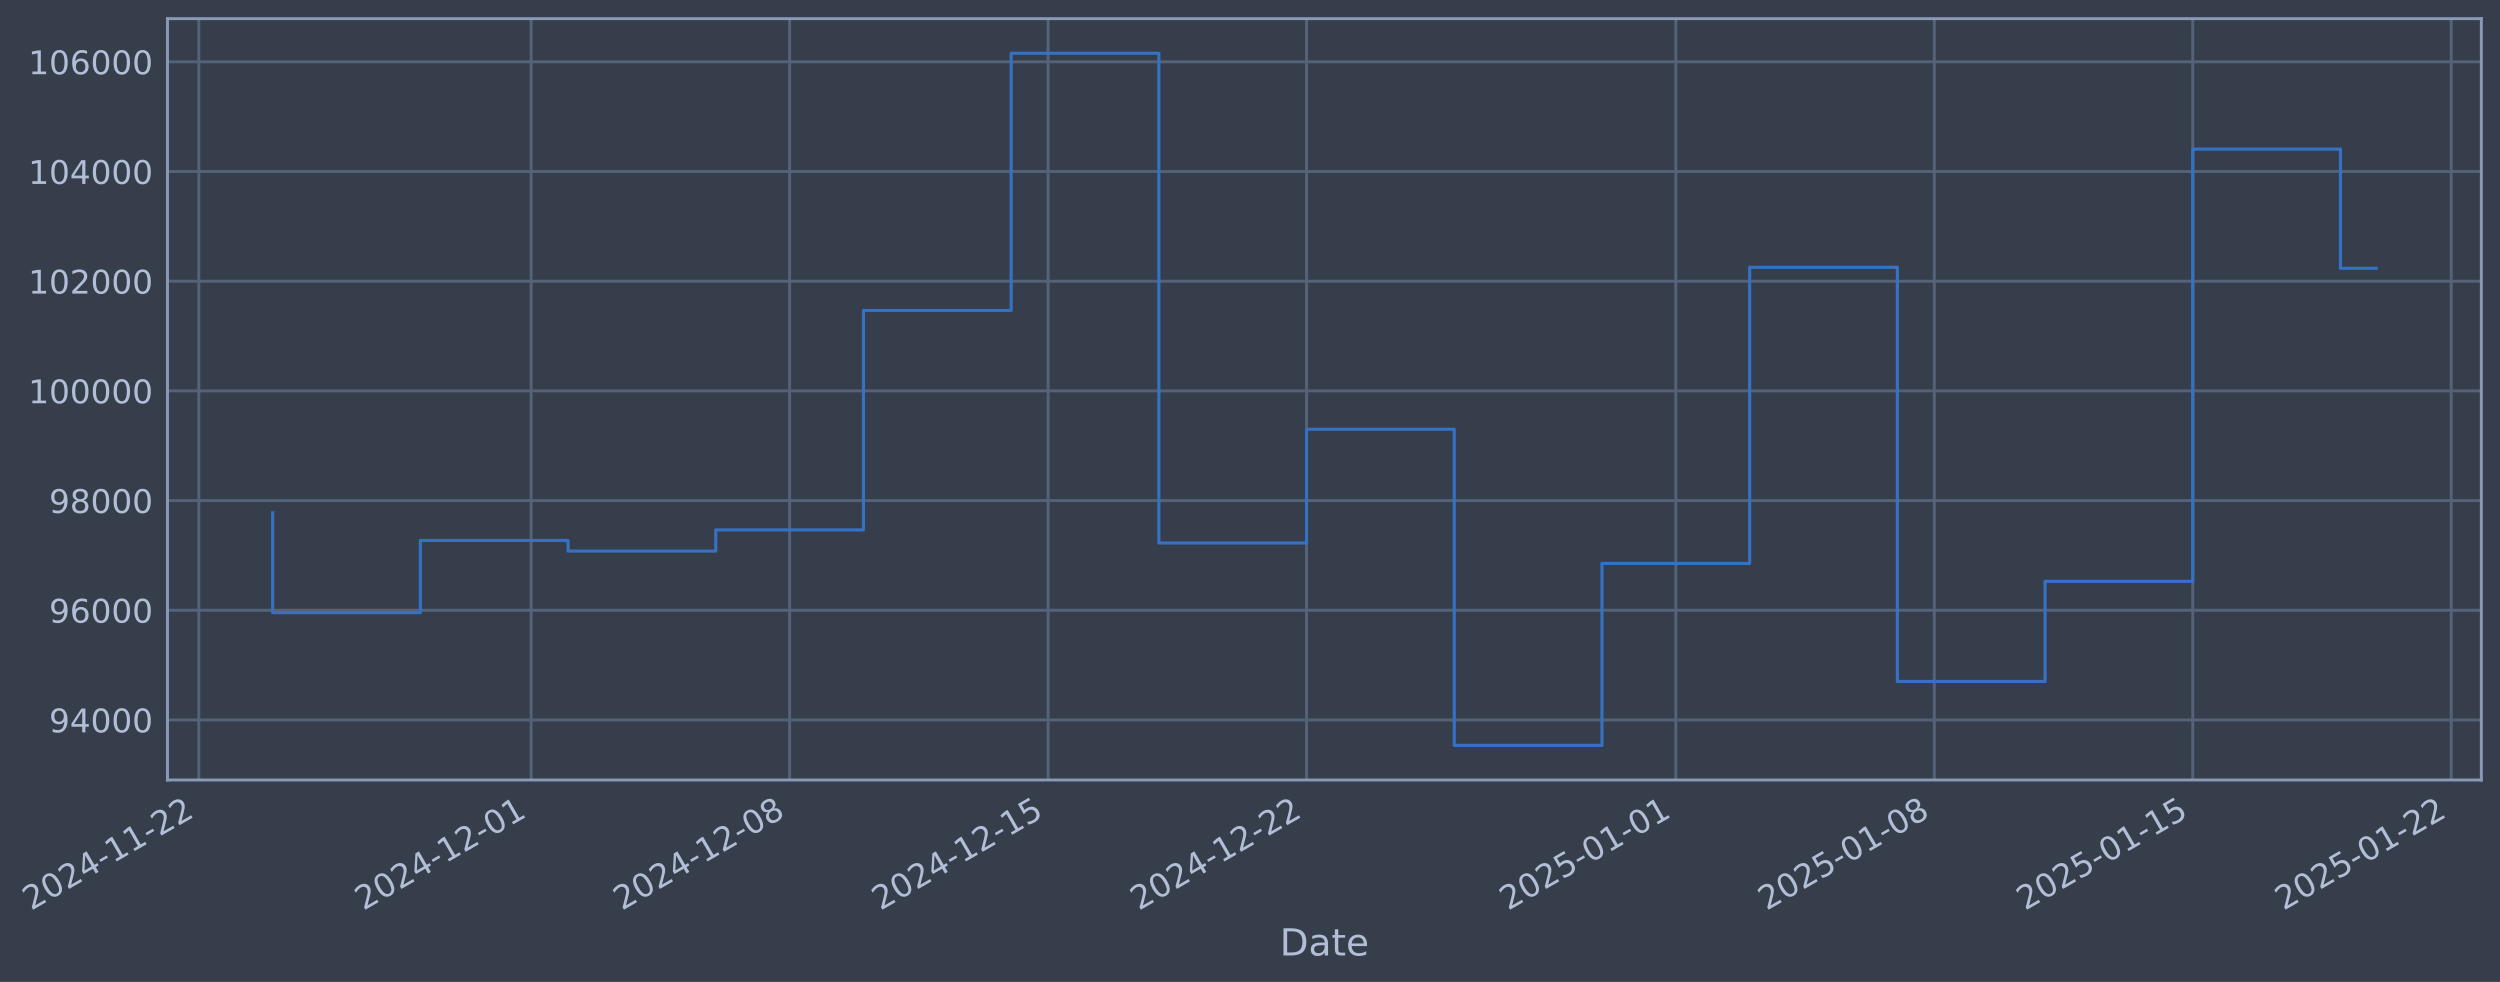
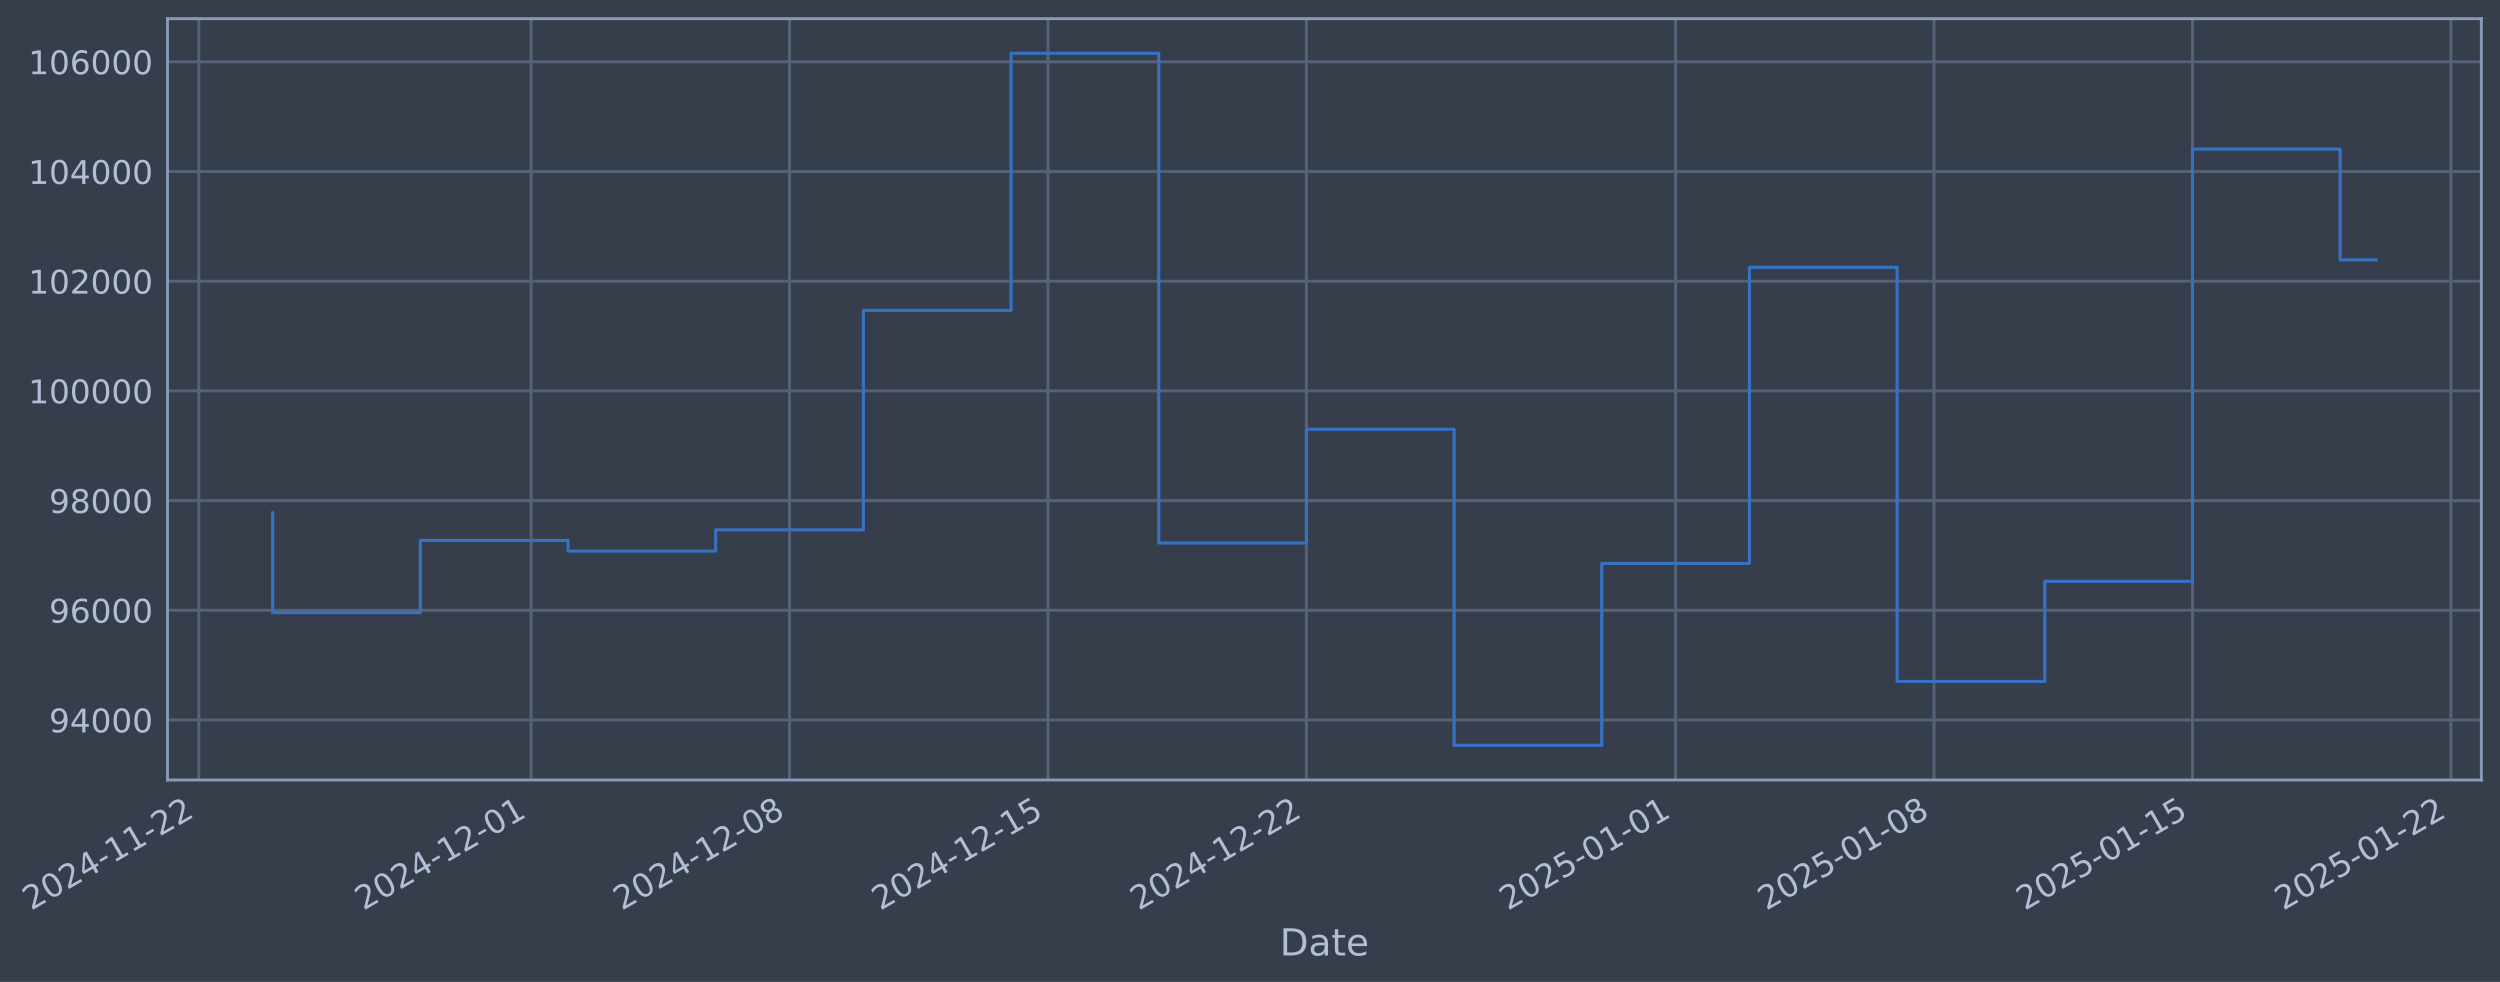
- <svg xmlns="http://www.w3.org/2000/svg" xmlns:xlink="http://www.w3.org/1999/xlink" width="964.626pt" height="378.87pt" viewBox="0 0 964.626 378.87" version="1.1">
+ <svg xmlns="http://www.w3.org/2000/svg" xmlns:xlink="http://www.w3.org/1999/xlink" width="964.621pt" height="378.87pt" viewBox="0 0 964.621 378.87" version="1.1">
  <defs>
    <style type="text/css">*{stroke-linejoin: round; stroke-linecap: butt}</style>
  </defs>
  <g id="figure_1">
    <g id="patch_1">
-       <path d="M 0 378.87  L 964.626 378.87  L 964.626 0  L 0 0  z " style="fill: #373e4b" />
+       <path d="M 0 378.87  L 964.621 378.87  L 964.621 0  L 0 0  z " style="fill: #373e4b" />
    </g>
    <g id="axes_1">
      <g id="patch_2">
-         <path d="M 64.626 300.96  L 957.426 300.96  L 957.426 7.2  L 64.626 7.2  z " style="fill: #373e4b" />
+         <path d="M 64.621 300.96  L 957.421 300.96  L 957.421 7.2  L 64.621 7.2  z " style="fill: #373e4b" />
      </g>
      <g id="matplotlib.axis_1">
        <g id="xtick_1">
          <g id="line2d_1">
-             <path d="M 76.713 300.96  L 76.713 7.2  " clip-path="url(#pf005ce3ccc)" style="fill: none; stroke: #546379; stroke-width: 1.12; stroke-linecap: square" />
+             <path d="M 76.713 300.96  L 76.713 7.2  " clip-path="url(#p1e016c5ded)" style="fill: none; stroke: #546379; stroke-width: 1.12; stroke-linecap: square" />
          </g>
          <g id="line2d_2" />
          <g id="text_1">
            <g style="fill: #b1bed6" transform="translate(11.98702 351.4642) rotate(-30) scale(0.126 -0.126)">
              <defs>
                <path id="DejaVuSans-32" d="M 1228 531  L 3431 531  L 3431 0  L 469 0  L 469 531  Q 828 903 1448 1529  Q 2069 2156 2228 2338  Q 2531 2678 2651 2914  Q 2772 3150 2772 3378  Q 2772 3750 2511 3984  Q 2250 4219 1831 4219  Q 1534 4219 1204 4116  Q 875 4013 500 3803  L 500 4441  Q 881 4594 1212 4672  Q 1544 4750 1819 4750  Q 2544 4750 2975 4387  Q 3406 4025 3406 3419  Q 3406 3131 3298 2873  Q 3191 2616 2906 2266  Q 2828 2175 2409 1742  Q 1991 1309 1228 531  z " transform="scale(0.015625)" />
                <path id="DejaVuSans-30" d="M 2034 4250  Q 1547 4250 1301 3770  Q 1056 3291 1056 2328  Q 1056 1369 1301 889  Q 1547 409 2034 409  Q 2525 409 2770 889  Q 3016 1369 3016 2328  Q 3016 3291 2770 3770  Q 2525 4250 2034 4250  z M 2034 4750  Q 2819 4750 3233 4129  Q 3647 3509 3647 2328  Q 3647 1150 3233 529  Q 2819 -91 2034 -91  Q 1250 -91 836 529  Q 422 1150 422 2328  Q 422 3509 836 4129  Q 1250 4750 2034 4750  z " transform="scale(0.015625)" />
                <path id="DejaVuSans-34" d="M 2419 4116  L 825 1625  L 2419 1625  L 2419 4116  z M 2253 4666  L 3047 4666  L 3047 1625  L 3713 1625  L 3713 1100  L 3047 1100  L 3047 0  L 2419 0  L 2419 1100  L 313 1100  L 313 1709  L 2253 4666  z " transform="scale(0.015625)" />
                <path id="DejaVuSans-2d" d="M 313 2009  L 1997 2009  L 1997 1497  L 313 1497  L 313 2009  z " transform="scale(0.015625)" />
                <path id="DejaVuSans-31" d="M 794 531  L 1825 531  L 1825 4091  L 703 3866  L 703 4441  L 1819 4666  L 2450 4666  L 2450 531  L 3481 531  L 3481 0  L 794 0  L 794 531  z " transform="scale(0.015625)" />
              </defs>
              <use xlink:href="#DejaVuSans-32" />
              <use xlink:href="#DejaVuSans-30" transform="translate(63.62305 0)" />
              <use xlink:href="#DejaVuSans-32" transform="translate(127.2461 0)" />
              <use xlink:href="#DejaVuSans-34" transform="translate(190.8691 0)" />
              <use xlink:href="#DejaVuSans-2d" transform="translate(254.4922 0)" />
              <use xlink:href="#DejaVuSans-31" transform="translate(290.5762 0)" />
              <use xlink:href="#DejaVuSans-31" transform="translate(354.1992 0)" />
              <use xlink:href="#DejaVuSans-2d" transform="translate(417.8223 0)" />
              <use xlink:href="#DejaVuSans-32" transform="translate(453.9062 0)" />
              <use xlink:href="#DejaVuSans-32" transform="translate(517.5293 0)" />
            </g>
          </g>
        </g>
        <g id="xtick_2">
          <g id="line2d_3">
-             <path d="M 204.94 300.96  L 204.94 7.2  " clip-path="url(#pf005ce3ccc)" style="fill: none; stroke: #546379; stroke-width: 1.12; stroke-linecap: square" />
+             <path d="M 204.921 300.96  L 204.921 7.2  " clip-path="url(#p1e016c5ded)" style="fill: none; stroke: #546379; stroke-width: 1.12; stroke-linecap: square" />
          </g>
          <g id="line2d_4" />
          <g id="text_2">
-             <g style="fill: #b1bed6" transform="translate(140.2149 351.4642) rotate(-30) scale(0.126 -0.126)">
+             <g style="fill: #b1bed6" transform="translate(140.1953 351.4642) rotate(-30) scale(0.126 -0.126)">
              <use xlink:href="#DejaVuSans-32" />
              <use xlink:href="#DejaVuSans-30" transform="translate(63.62305 0)" />
              <use xlink:href="#DejaVuSans-32" transform="translate(127.2461 0)" />
              <use xlink:href="#DejaVuSans-34" transform="translate(190.8691 0)" />
              <use xlink:href="#DejaVuSans-2d" transform="translate(254.4922 0)" />
              <use xlink:href="#DejaVuSans-31" transform="translate(290.5762 0)" />
              <use xlink:href="#DejaVuSans-32" transform="translate(354.1992 0)" />
              <use xlink:href="#DejaVuSans-2d" transform="translate(417.8223 0)" />
              <use xlink:href="#DejaVuSans-30" transform="translate(453.9062 0)" />
              <use xlink:href="#DejaVuSans-31" transform="translate(517.5293 0)" />
            </g>
          </g>
        </g>
        <g id="xtick_3">
          <g id="line2d_5">
-             <path d="M 304.673 300.96  L 304.673 7.2  " clip-path="url(#pf005ce3ccc)" style="fill: none; stroke: #546379; stroke-width: 1.12; stroke-linecap: square" />
+             <path d="M 304.638 300.96  L 304.638 7.2  " clip-path="url(#p1e016c5ded)" style="fill: none; stroke: #546379; stroke-width: 1.12; stroke-linecap: square" />
          </g>
          <g id="line2d_6" />
          <g id="text_3">
-             <g style="fill: #b1bed6" transform="translate(239.9477 351.4642) rotate(-30) scale(0.126 -0.126)">
+             <g style="fill: #b1bed6" transform="translate(239.9128 351.4642) rotate(-30) scale(0.126 -0.126)">
              <defs>
                <path id="DejaVuSans-38" d="M 2034 2216  Q 1584 2216 1326 1975  Q 1069 1734 1069 1313  Q 1069 891 1326 650  Q 1584 409 2034 409  Q 2484 409 2743 651  Q 3003 894 3003 1313  Q 3003 1734 2745 1975  Q 2488 2216 2034 2216  z M 1403 2484  Q 997 2584 770 2862  Q 544 3141 544 3541  Q 544 4100 942 4425  Q 1341 4750 2034 4750  Q 2731 4750 3128 4425  Q 3525 4100 3525 3541  Q 3525 3141 3298 2862  Q 3072 2584 2669 2484  Q 3125 2378 3379 2068  Q 3634 1759 3634 1313  Q 3634 634 3220 271  Q 2806 -91 2034 -91  Q 1263 -91 848 271  Q 434 634 434 1313  Q 434 1759 690 2068  Q 947 2378 1403 2484  z M 1172 3481  Q 1172 3119 1398 2916  Q 1625 2713 2034 2713  Q 2441 2713 2670 2916  Q 2900 3119 2900 3481  Q 2900 3844 2670 4047  Q 2441 4250 2034 4250  Q 1625 4250 1398 4047  Q 1172 3844 1172 3481  z " transform="scale(0.015625)" />
              </defs>
              <use xlink:href="#DejaVuSans-32" />
              <use xlink:href="#DejaVuSans-30" transform="translate(63.62305 0)" />
              <use xlink:href="#DejaVuSans-32" transform="translate(127.2461 0)" />
              <use xlink:href="#DejaVuSans-34" transform="translate(190.8691 0)" />
              <use xlink:href="#DejaVuSans-2d" transform="translate(254.4922 0)" />
              <use xlink:href="#DejaVuSans-31" transform="translate(290.5762 0)" />
              <use xlink:href="#DejaVuSans-32" transform="translate(354.1992 0)" />
              <use xlink:href="#DejaVuSans-2d" transform="translate(417.8223 0)" />
              <use xlink:href="#DejaVuSans-30" transform="translate(453.9062 0)" />
              <use xlink:href="#DejaVuSans-38" transform="translate(517.5293 0)" />
            </g>
          </g>
        </g>
        <g id="xtick_4">
          <g id="line2d_7">
-             <path d="M 404.406 300.96  L 404.406 7.2  " clip-path="url(#pf005ce3ccc)" style="fill: none; stroke: #546379; stroke-width: 1.12; stroke-linecap: square" />
+             <path d="M 404.356 300.96  L 404.356 7.2  " clip-path="url(#p1e016c5ded)" style="fill: none; stroke: #546379; stroke-width: 1.12; stroke-linecap: square" />
          </g>
          <g id="line2d_8" />
          <g id="text_4">
-             <g style="fill: #b1bed6" transform="translate(339.6804 351.4642) rotate(-30) scale(0.126 -0.126)">
+             <g style="fill: #b1bed6" transform="translate(339.6303 351.4642) rotate(-30) scale(0.126 -0.126)">
              <defs>
                <path id="DejaVuSans-35" d="M 691 4666  L 3169 4666  L 3169 4134  L 1269 4134  L 1269 2991  Q 1406 3038 1543 3061  Q 1681 3084 1819 3084  Q 2600 3084 3056 2656  Q 3513 2228 3513 1497  Q 3513 744 3044 326  Q 2575 -91 1722 -91  Q 1428 -91 1123 -41  Q 819 9 494 109  L 494 744  Q 775 591 1075 516  Q 1375 441 1709 441  Q 2250 441 2565 725  Q 2881 1009 2881 1497  Q 2881 1984 2565 2268  Q 2250 2553 1709 2553  Q 1456 2553 1204 2497  Q 953 2441 691 2322  L 691 4666  z " transform="scale(0.015625)" />
              </defs>
              <use xlink:href="#DejaVuSans-32" />
              <use xlink:href="#DejaVuSans-30" transform="translate(63.62305 0)" />
              <use xlink:href="#DejaVuSans-32" transform="translate(127.2461 0)" />
              <use xlink:href="#DejaVuSans-34" transform="translate(190.8691 0)" />
              <use xlink:href="#DejaVuSans-2d" transform="translate(254.4922 0)" />
              <use xlink:href="#DejaVuSans-31" transform="translate(290.5762 0)" />
              <use xlink:href="#DejaVuSans-32" transform="translate(354.1992 0)" />
              <use xlink:href="#DejaVuSans-2d" transform="translate(417.8223 0)" />
              <use xlink:href="#DejaVuSans-31" transform="translate(453.9062 0)" />
              <use xlink:href="#DejaVuSans-35" transform="translate(517.5293 0)" />
            </g>
          </g>
        </g>
        <g id="xtick_5">
          <g id="line2d_9">
-             <path d="M 504.139 300.96  L 504.139 7.2  " clip-path="url(#pf005ce3ccc)" style="fill: none; stroke: #546379; stroke-width: 1.12; stroke-linecap: square" />
+             <path d="M 504.073 300.96  L 504.073 7.2  " clip-path="url(#p1e016c5ded)" style="fill: none; stroke: #546379; stroke-width: 1.12; stroke-linecap: square" />
          </g>
          <g id="line2d_10" />
          <g id="text_5">
-             <g style="fill: #b1bed6" transform="translate(439.4132 351.4642) rotate(-30) scale(0.126 -0.126)">
+             <g style="fill: #b1bed6" transform="translate(439.3478 351.4642) rotate(-30) scale(0.126 -0.126)">
              <use xlink:href="#DejaVuSans-32" />
              <use xlink:href="#DejaVuSans-30" transform="translate(63.62305 0)" />
              <use xlink:href="#DejaVuSans-32" transform="translate(127.2461 0)" />
              <use xlink:href="#DejaVuSans-34" transform="translate(190.8691 0)" />
              <use xlink:href="#DejaVuSans-2d" transform="translate(254.4922 0)" />
              <use xlink:href="#DejaVuSans-31" transform="translate(290.5762 0)" />
              <use xlink:href="#DejaVuSans-32" transform="translate(354.1992 0)" />
              <use xlink:href="#DejaVuSans-2d" transform="translate(417.8223 0)" />
              <use xlink:href="#DejaVuSans-32" transform="translate(453.9062 0)" />
              <use xlink:href="#DejaVuSans-32" transform="translate(517.5293 0)" />
            </g>
          </g>
        </g>
        <g id="xtick_6">
          <g id="line2d_11">
-             <path d="M 646.614 300.96  L 646.614 7.2  " clip-path="url(#pf005ce3ccc)" style="fill: none; stroke: #546379; stroke-width: 1.12; stroke-linecap: square" />
+             <path d="M 646.527 300.96  L 646.527 7.2  " clip-path="url(#p1e016c5ded)" style="fill: none; stroke: #546379; stroke-width: 1.12; stroke-linecap: square" />
          </g>
          <g id="line2d_12" />
          <g id="text_6">
-             <g style="fill: #b1bed6" transform="translate(581.8886 351.4642) rotate(-30) scale(0.126 -0.126)">
+             <g style="fill: #b1bed6" transform="translate(581.8015 351.4642) rotate(-30) scale(0.126 -0.126)">
              <use xlink:href="#DejaVuSans-32" />
              <use xlink:href="#DejaVuSans-30" transform="translate(63.62305 0)" />
              <use xlink:href="#DejaVuSans-32" transform="translate(127.2461 0)" />
              <use xlink:href="#DejaVuSans-35" transform="translate(190.8691 0)" />
              <use xlink:href="#DejaVuSans-2d" transform="translate(254.4922 0)" />
              <use xlink:href="#DejaVuSans-30" transform="translate(290.5762 0)" />
              <use xlink:href="#DejaVuSans-31" transform="translate(354.1992 0)" />
              <use xlink:href="#DejaVuSans-2d" transform="translate(417.8223 0)" />
              <use xlink:href="#DejaVuSans-30" transform="translate(453.9062 0)" />
              <use xlink:href="#DejaVuSans-31" transform="translate(517.5293 0)" />
            </g>
          </g>
        </g>
        <g id="xtick_7">
          <g id="line2d_13">
-             <path d="M 746.347 300.96  L 746.347 7.2  " clip-path="url(#pf005ce3ccc)" style="fill: none; stroke: #546379; stroke-width: 1.12; stroke-linecap: square" />
+             <path d="M 746.244 300.96  L 746.244 7.2  " clip-path="url(#p1e016c5ded)" style="fill: none; stroke: #546379; stroke-width: 1.12; stroke-linecap: square" />
          </g>
          <g id="line2d_14" />
          <g id="text_7">
-             <g style="fill: #b1bed6" transform="translate(681.6214 351.4642) rotate(-30) scale(0.126 -0.126)">
+             <g style="fill: #b1bed6" transform="translate(681.519 351.4642) rotate(-30) scale(0.126 -0.126)">
              <use xlink:href="#DejaVuSans-32" />
              <use xlink:href="#DejaVuSans-30" transform="translate(63.62305 0)" />
              <use xlink:href="#DejaVuSans-32" transform="translate(127.2461 0)" />
              <use xlink:href="#DejaVuSans-35" transform="translate(190.8691 0)" />
              <use xlink:href="#DejaVuSans-2d" transform="translate(254.4922 0)" />
              <use xlink:href="#DejaVuSans-30" transform="translate(290.5762 0)" />
              <use xlink:href="#DejaVuSans-31" transform="translate(354.1992 0)" />
              <use xlink:href="#DejaVuSans-2d" transform="translate(417.8223 0)" />
              <use xlink:href="#DejaVuSans-30" transform="translate(453.9062 0)" />
              <use xlink:href="#DejaVuSans-38" transform="translate(517.5293 0)" />
            </g>
          </g>
        </g>
        <g id="xtick_8">
          <g id="line2d_15">
-             <path d="M 846.08 300.96  L 846.08 7.2  " clip-path="url(#pf005ce3ccc)" style="fill: none; stroke: #546379; stroke-width: 1.12; stroke-linecap: square" />
+             <path d="M 845.962 300.96  L 845.962 7.2  " clip-path="url(#p1e016c5ded)" style="fill: none; stroke: #546379; stroke-width: 1.12; stroke-linecap: square" />
          </g>
          <g id="line2d_16" />
          <g id="text_8">
-             <g style="fill: #b1bed6" transform="translate(781.3542 351.4642) rotate(-30) scale(0.126 -0.126)">
+             <g style="fill: #b1bed6" transform="translate(781.2365 351.4642) rotate(-30) scale(0.126 -0.126)">
              <use xlink:href="#DejaVuSans-32" />
              <use xlink:href="#DejaVuSans-30" transform="translate(63.62305 0)" />
              <use xlink:href="#DejaVuSans-32" transform="translate(127.2461 0)" />
              <use xlink:href="#DejaVuSans-35" transform="translate(190.8691 0)" />
              <use xlink:href="#DejaVuSans-2d" transform="translate(254.4922 0)" />
              <use xlink:href="#DejaVuSans-30" transform="translate(290.5762 0)" />
              <use xlink:href="#DejaVuSans-31" transform="translate(354.1992 0)" />
              <use xlink:href="#DejaVuSans-2d" transform="translate(417.8223 0)" />
              <use xlink:href="#DejaVuSans-31" transform="translate(453.9062 0)" />
              <use xlink:href="#DejaVuSans-35" transform="translate(517.5293 0)" />
            </g>
          </g>
        </g>
        <g id="xtick_9">
          <g id="line2d_17">
-             <path d="M 945.812 300.96  L 945.812 7.2  " clip-path="url(#pf005ce3ccc)" style="fill: none; stroke: #546379; stroke-width: 1.12; stroke-linecap: square" />
+             <path d="M 945.68 300.96  L 945.68 7.2  " clip-path="url(#p1e016c5ded)" style="fill: none; stroke: #546379; stroke-width: 1.12; stroke-linecap: square" />
          </g>
          <g id="line2d_18" />
          <g id="text_9">
-             <g style="fill: #b1bed6" transform="translate(881.087 351.4642) rotate(-30) scale(0.126 -0.126)">
+             <g style="fill: #b1bed6" transform="translate(880.954 351.4642) rotate(-30) scale(0.126 -0.126)">
              <use xlink:href="#DejaVuSans-32" />
              <use xlink:href="#DejaVuSans-30" transform="translate(63.62305 0)" />
              <use xlink:href="#DejaVuSans-32" transform="translate(127.2461 0)" />
              <use xlink:href="#DejaVuSans-35" transform="translate(190.8691 0)" />
              <use xlink:href="#DejaVuSans-2d" transform="translate(254.4922 0)" />
              <use xlink:href="#DejaVuSans-30" transform="translate(290.5762 0)" />
              <use xlink:href="#DejaVuSans-31" transform="translate(354.1992 0)" />
              <use xlink:href="#DejaVuSans-2d" transform="translate(417.8223 0)" />
              <use xlink:href="#DejaVuSans-32" transform="translate(453.9062 0)" />
              <use xlink:href="#DejaVuSans-32" transform="translate(517.5293 0)" />
            </g>
          </g>
        </g>
        <g id="text_10">
-           <g style="fill: #b1bed6" transform="translate(493.8167 368.6753) scale(0.144 -0.144)">
+           <g style="fill: #b1bed6" transform="translate(493.8123 368.6753) scale(0.144 -0.144)">
            <defs>
              <path id="DejaVuSans-44" d="M 1259 4147  L 1259 519  L 2022 519  Q 2988 519 3436 956  Q 3884 1394 3884 2338  Q 3884 3275 3436 3711  Q 2988 4147 2022 4147  L 1259 4147  z M 628 4666  L 1925 4666  Q 3281 4666 3915 4102  Q 4550 3538 4550 2338  Q 4550 1131 3912 565  Q 3275 0 1925 0  L 628 0  L 628 4666  z " transform="scale(0.015625)" />
              <path id="DejaVuSans-61" d="M 2194 1759  Q 1497 1759 1228 1600  Q 959 1441 959 1056  Q 959 750 1161 570  Q 1363 391 1709 391  Q 2188 391 2477 730  Q 2766 1069 2766 1631  L 2766 1759  L 2194 1759  z M 3341 1997  L 3341 0  L 2766 0  L 2766 531  Q 2569 213 2275 61  Q 1981 -91 1556 -91  Q 1019 -91 701 211  Q 384 513 384 1019  Q 384 1609 779 1909  Q 1175 2209 1959 2209  L 2766 2209  L 2766 2266  Q 2766 2663 2505 2880  Q 2244 3097 1772 3097  Q 1472 3097 1187 3025  Q 903 2953 641 2809  L 641 3341  Q 956 3463 1253 3523  Q 1550 3584 1831 3584  Q 2591 3584 2966 3190  Q 3341 2797 3341 1997  z " transform="scale(0.015625)" />
              <path id="DejaVuSans-74" d="M 1172 4494  L 1172 3500  L 2356 3500  L 2356 3053  L 1172 3053  L 1172 1153  Q 1172 725 1289 603  Q 1406 481 1766 481  L 2356 481  L 2356 0  L 1766 0  Q 1100 0 847 248  Q 594 497 594 1153  L 594 3053  L 172 3053  L 172 3500  L 594 3500  L 594 4494  L 1172 4494  z " transform="scale(0.015625)" />
              <path id="DejaVuSans-65" d="M 3597 1894  L 3597 1613  L 953 1613  Q 991 1019 1311 708  Q 1631 397 2203 397  Q 2534 397 2845 478  Q 3156 559 3463 722  L 3463 178  Q 3153 47 2828 -22  Q 2503 -91 2169 -91  Q 1331 -91 842 396  Q 353 884 353 1716  Q 353 2575 817 3079  Q 1281 3584 2069 3584  Q 2775 3584 3186 3129  Q 3597 2675 3597 1894  z M 3022 2063  Q 3016 2534 2758 2815  Q 2500 3097 2075 3097  Q 1594 3097 1305 2825  Q 1016 2553 972 2059  L 3022 2063  z " transform="scale(0.015625)" />
            </defs>
            <use xlink:href="#DejaVuSans-44" />
            <use xlink:href="#DejaVuSans-61" transform="translate(77.00195 0)" />
            <use xlink:href="#DejaVuSans-74" transform="translate(138.2812 0)" />
            <use xlink:href="#DejaVuSans-65" transform="translate(177.4902 0)" />
          </g>
        </g>
      </g>
      <g id="matplotlib.axis_2">
        <g id="ytick_1">
          <g id="line2d_19">
-             <path d="M 64.626 277.797  L 957.426 277.797  " clip-path="url(#pf005ce3ccc)" style="fill: none; stroke: #546379; stroke-width: 1.12; stroke-linecap: square" />
+             <path d="M 64.621 277.797  L 957.421 277.797  " clip-path="url(#p1e016c5ded)" style="fill: none; stroke: #546379; stroke-width: 1.12; stroke-linecap: square" />
          </g>
          <g id="line2d_20" />
          <g id="text_11">
-             <g style="fill: #b1bed6" transform="translate(18.94204 282.5841) scale(0.126 -0.126)">
+             <g style="fill: #b1bed6" transform="translate(18.93768 282.5841) scale(0.126 -0.126)">
              <defs>
                <path id="DejaVuSans-39" d="M 703 97  L 703 672  Q 941 559 1184 500  Q 1428 441 1663 441  Q 2288 441 2617 861  Q 2947 1281 2994 2138  Q 2813 1869 2534 1725  Q 2256 1581 1919 1581  Q 1219 1581 811 2004  Q 403 2428 403 3163  Q 403 3881 828 4315  Q 1253 4750 1959 4750  Q 2769 4750 3195 4129  Q 3622 3509 3622 2328  Q 3622 1225 3098 567  Q 2575 -91 1691 -91  Q 1453 -91 1209 -44  Q 966 3 703 97  z M 1959 2075  Q 2384 2075 2632 2365  Q 2881 2656 2881 3163  Q 2881 3666 2632 3958  Q 2384 4250 1959 4250  Q 1534 4250 1286 3958  Q 1038 3666 1038 3163  Q 1038 2656 1286 2365  Q 1534 2075 1959 2075  z " transform="scale(0.015625)" />
              </defs>
              <use xlink:href="#DejaVuSans-39" />
              <use xlink:href="#DejaVuSans-34" transform="translate(63.62305 0)" />
              <use xlink:href="#DejaVuSans-30" transform="translate(127.2461 0)" />
              <use xlink:href="#DejaVuSans-30" transform="translate(190.8691 0)" />
              <use xlink:href="#DejaVuSans-30" transform="translate(254.4922 0)" />
            </g>
          </g>
        </g>
        <g id="ytick_2">
          <g id="line2d_21">
-             <path d="M 64.626 235.473  L 957.426 235.473  " clip-path="url(#pf005ce3ccc)" style="fill: none; stroke: #546379; stroke-width: 1.12; stroke-linecap: square" />
+             <path d="M 64.621 235.473  L 957.421 235.473  " clip-path="url(#p1e016c5ded)" style="fill: none; stroke: #546379; stroke-width: 1.12; stroke-linecap: square" />
          </g>
          <g id="line2d_22" />
          <g id="text_12">
-             <g style="fill: #b1bed6" transform="translate(18.94204 240.2602) scale(0.126 -0.126)">
+             <g style="fill: #b1bed6" transform="translate(18.93768 240.2602) scale(0.126 -0.126)">
              <defs>
                <path id="DejaVuSans-36" d="M 2113 2584  Q 1688 2584 1439 2293  Q 1191 2003 1191 1497  Q 1191 994 1439 701  Q 1688 409 2113 409  Q 2538 409 2786 701  Q 3034 994 3034 1497  Q 3034 2003 2786 2293  Q 2538 2584 2113 2584  z M 3366 4563  L 3366 3988  Q 3128 4100 2886 4159  Q 2644 4219 2406 4219  Q 1781 4219 1451 3797  Q 1122 3375 1075 2522  Q 1259 2794 1537 2939  Q 1816 3084 2150 3084  Q 2853 3084 3261 2657  Q 3669 2231 3669 1497  Q 3669 778 3244 343  Q 2819 -91 2113 -91  Q 1303 -91 875 529  Q 447 1150 447 2328  Q 447 3434 972 4092  Q 1497 4750 2381 4750  Q 2619 4750 2861 4703  Q 3103 4656 3366 4563  z " transform="scale(0.015625)" />
              </defs>
              <use xlink:href="#DejaVuSans-39" />
              <use xlink:href="#DejaVuSans-36" transform="translate(63.62305 0)" />
              <use xlink:href="#DejaVuSans-30" transform="translate(127.2461 0)" />
              <use xlink:href="#DejaVuSans-30" transform="translate(190.8691 0)" />
              <use xlink:href="#DejaVuSans-30" transform="translate(254.4922 0)" />
            </g>
          </g>
        </g>
        <g id="ytick_3">
          <g id="line2d_23">
-             <path d="M 64.626 193.149  L 957.426 193.149  " clip-path="url(#pf005ce3ccc)" style="fill: none; stroke: #546379; stroke-width: 1.12; stroke-linecap: square" />
+             <path d="M 64.621 193.149  L 957.421 193.149  " clip-path="url(#p1e016c5ded)" style="fill: none; stroke: #546379; stroke-width: 1.12; stroke-linecap: square" />
          </g>
          <g id="line2d_24" />
          <g id="text_13">
-             <g style="fill: #b1bed6" transform="translate(18.94204 197.9364) scale(0.126 -0.126)">
+             <g style="fill: #b1bed6" transform="translate(18.93768 197.9364) scale(0.126 -0.126)">
              <use xlink:href="#DejaVuSans-39" />
              <use xlink:href="#DejaVuSans-38" transform="translate(63.62305 0)" />
              <use xlink:href="#DejaVuSans-30" transform="translate(127.2461 0)" />
              <use xlink:href="#DejaVuSans-30" transform="translate(190.8691 0)" />
              <use xlink:href="#DejaVuSans-30" transform="translate(254.4922 0)" />
            </g>
          </g>
        </g>
        <g id="ytick_4">
          <g id="line2d_25">
-             <path d="M 64.626 150.826  L 957.426 150.826  " clip-path="url(#pf005ce3ccc)" style="fill: none; stroke: #546379; stroke-width: 1.12; stroke-linecap: square" />
+             <path d="M 64.621 150.826  L 957.421 150.826  " clip-path="url(#p1e016c5ded)" style="fill: none; stroke: #546379; stroke-width: 1.12; stroke-linecap: square" />
          </g>
          <g id="line2d_26" />
          <g id="text_14">
-             <g style="fill: #b1bed6" transform="translate(10.92529 155.6126) scale(0.126 -0.126)">
+             <g style="fill: #b1bed6" transform="translate(10.92093 155.6126) scale(0.126 -0.126)">
              <use xlink:href="#DejaVuSans-31" />
              <use xlink:href="#DejaVuSans-30" transform="translate(63.62305 0)" />
              <use xlink:href="#DejaVuSans-30" transform="translate(127.2461 0)" />
              <use xlink:href="#DejaVuSans-30" transform="translate(190.8691 0)" />
              <use xlink:href="#DejaVuSans-30" transform="translate(254.4922 0)" />
              <use xlink:href="#DejaVuSans-30" transform="translate(318.1152 0)" />
            </g>
          </g>
        </g>
        <g id="ytick_5">
          <g id="line2d_27">
-             <path d="M 64.626 108.502  L 957.426 108.502  " clip-path="url(#pf005ce3ccc)" style="fill: none; stroke: #546379; stroke-width: 1.12; stroke-linecap: square" />
+             <path d="M 64.621 108.502  L 957.421 108.502  " clip-path="url(#p1e016c5ded)" style="fill: none; stroke: #546379; stroke-width: 1.12; stroke-linecap: square" />
          </g>
          <g id="line2d_28" />
          <g id="text_15">
-             <g style="fill: #b1bed6" transform="translate(10.92529 113.2888) scale(0.126 -0.126)">
+             <g style="fill: #b1bed6" transform="translate(10.92093 113.2888) scale(0.126 -0.126)">
              <use xlink:href="#DejaVuSans-31" />
              <use xlink:href="#DejaVuSans-30" transform="translate(63.62305 0)" />
              <use xlink:href="#DejaVuSans-32" transform="translate(127.2461 0)" />
              <use xlink:href="#DejaVuSans-30" transform="translate(190.8691 0)" />
              <use xlink:href="#DejaVuSans-30" transform="translate(254.4922 0)" />
              <use xlink:href="#DejaVuSans-30" transform="translate(318.1152 0)" />
            </g>
          </g>
        </g>
        <g id="ytick_6">
          <g id="line2d_29">
-             <path d="M 64.626 66.178  L 957.426 66.178  " clip-path="url(#pf005ce3ccc)" style="fill: none; stroke: #546379; stroke-width: 1.12; stroke-linecap: square" />
+             <path d="M 64.621 66.178  L 957.421 66.178  " clip-path="url(#p1e016c5ded)" style="fill: none; stroke: #546379; stroke-width: 1.12; stroke-linecap: square" />
          </g>
          <g id="line2d_30" />
          <g id="text_16">
-             <g style="fill: #b1bed6" transform="translate(10.92529 70.96502) scale(0.126 -0.126)">
+             <g style="fill: #b1bed6" transform="translate(10.92093 70.96502) scale(0.126 -0.126)">
              <use xlink:href="#DejaVuSans-31" />
              <use xlink:href="#DejaVuSans-30" transform="translate(63.62305 0)" />
              <use xlink:href="#DejaVuSans-34" transform="translate(127.2461 0)" />
              <use xlink:href="#DejaVuSans-30" transform="translate(190.8691 0)" />
              <use xlink:href="#DejaVuSans-30" transform="translate(254.4922 0)" />
              <use xlink:href="#DejaVuSans-30" transform="translate(318.1152 0)" />
            </g>
          </g>
        </g>
        <g id="ytick_7">
          <g id="line2d_31">
-             <path d="M 64.626 23.854  L 957.426 23.854  " clip-path="url(#pf005ce3ccc)" style="fill: none; stroke: #546379; stroke-width: 1.12; stroke-linecap: square" />
+             <path d="M 64.621 23.854  L 957.421 23.854  " clip-path="url(#p1e016c5ded)" style="fill: none; stroke: #546379; stroke-width: 1.12; stroke-linecap: square" />
          </g>
          <g id="line2d_32" />
          <g id="text_17">
-             <g style="fill: #b1bed6" transform="translate(10.92529 28.64121) scale(0.126 -0.126)">
+             <g style="fill: #b1bed6" transform="translate(10.92093 28.64121) scale(0.126 -0.126)">
              <use xlink:href="#DejaVuSans-31" />
              <use xlink:href="#DejaVuSans-30" transform="translate(63.62305 0)" />
              <use xlink:href="#DejaVuSans-36" transform="translate(127.2461 0)" />
              <use xlink:href="#DejaVuSans-30" transform="translate(190.8691 0)" />
              <use xlink:href="#DejaVuSans-30" transform="translate(254.4922 0)" />
              <use xlink:href="#DejaVuSans-30" transform="translate(318.1152 0)" />
            </g>
          </g>
        </g>
      </g>
      <g id="line2d_33">
-         <path d="M 105.208 197.87  L 105.208 236.383  L 162.198 236.383  L 162.198 208.521  L 219.188 208.521  L 219.188 212.628  L 276.178 212.628  L 276.178 204.459  L 333.168 204.459  L 333.168 119.77  L 390.158 119.77  L 390.158 20.553  L 447.149 20.553  L 447.149 209.517  L 504.139 209.517  L 504.139 165.636  L 561.129 165.636  L 561.129 287.607  L 618.119 287.607  L 618.119 217.409  L 675.109 217.409  L 675.109 103.141  L 732.099 103.141  L 732.099 262.927  L 789.09 262.927  L 789.09 224.318  L 846.08 224.318  L 846.08 57.525  L 903.07 57.525  L 903.07 103.507  L 916.844 103.507  " clip-path="url(#pf005ce3ccc)" style="fill: none; stroke: #3572c6; stroke-width: 1.2; stroke-linecap: square" />
+         <path d="M 105.203 197.87  L 105.203 236.383  L 162.185 236.383  L 162.185 208.521  L 219.166 208.521  L 219.166 212.628  L 276.148 212.628  L 276.148 204.459  L 333.129 204.459  L 333.129 119.77  L 390.11 119.77  L 390.11 20.553  L 447.092 20.553  L 447.092 209.517  L 504.073 209.517  L 504.073 165.636  L 561.055 165.636  L 561.055 287.607  L 618.036 287.607  L 618.036 217.409  L 675.018 217.409  L 675.018 103.141  L 731.999 103.141  L 731.999 262.927  L 788.981 262.927  L 788.981 224.318  L 845.962 224.318  L 845.962 57.525  L 902.943 57.525  L 902.943 100.266  L 916.84 100.266  " clip-path="url(#p1e016c5ded)" style="fill: none; stroke: #3572c6; stroke-width: 1.2; stroke-linecap: square" />
      </g>
      <g id="patch_3">
-         <path d="M 64.626 300.96  L 64.626 7.2  " style="fill: none; stroke: #899ab8; stroke-width: 1.12; stroke-linejoin: miter; stroke-linecap: square" />
+         <path d="M 64.621 300.96  L 64.621 7.2  " style="fill: none; stroke: #899ab8; stroke-width: 1.12; stroke-linejoin: miter; stroke-linecap: square" />
      </g>
      <g id="patch_4">
-         <path d="M 957.426 300.96  L 957.426 7.2  " style="fill: none; stroke: #899ab8; stroke-width: 1.12; stroke-linejoin: miter; stroke-linecap: square" />
+         <path d="M 957.421 300.96  L 957.421 7.2  " style="fill: none; stroke: #899ab8; stroke-width: 1.12; stroke-linejoin: miter; stroke-linecap: square" />
      </g>
      <g id="patch_5">
-         <path d="M 64.626 300.96  L 957.426 300.96  " style="fill: none; stroke: #899ab8; stroke-width: 1.12; stroke-linejoin: miter; stroke-linecap: square" />
+         <path d="M 64.621 300.96  L 957.421 300.96  " style="fill: none; stroke: #899ab8; stroke-width: 1.12; stroke-linejoin: miter; stroke-linecap: square" />
      </g>
      <g id="patch_6">
-         <path d="M 64.626 7.2  L 957.426 7.2  " style="fill: none; stroke: #899ab8; stroke-width: 1.12; stroke-linejoin: miter; stroke-linecap: square" />
+         <path d="M 64.621 7.2  L 957.421 7.2  " style="fill: none; stroke: #899ab8; stroke-width: 1.12; stroke-linejoin: miter; stroke-linecap: square" />
      </g>
    </g>
  </g>
  <defs>
-     <clipPath id="pf005ce3ccc">
-       <rect x="64.626" y="7.2" width="892.8" height="293.76" />
+     <clipPath id="p1e016c5ded">
+       <rect x="64.621" y="7.2" width="892.8" height="293.76" />
    </clipPath>
  </defs>
</svg>
